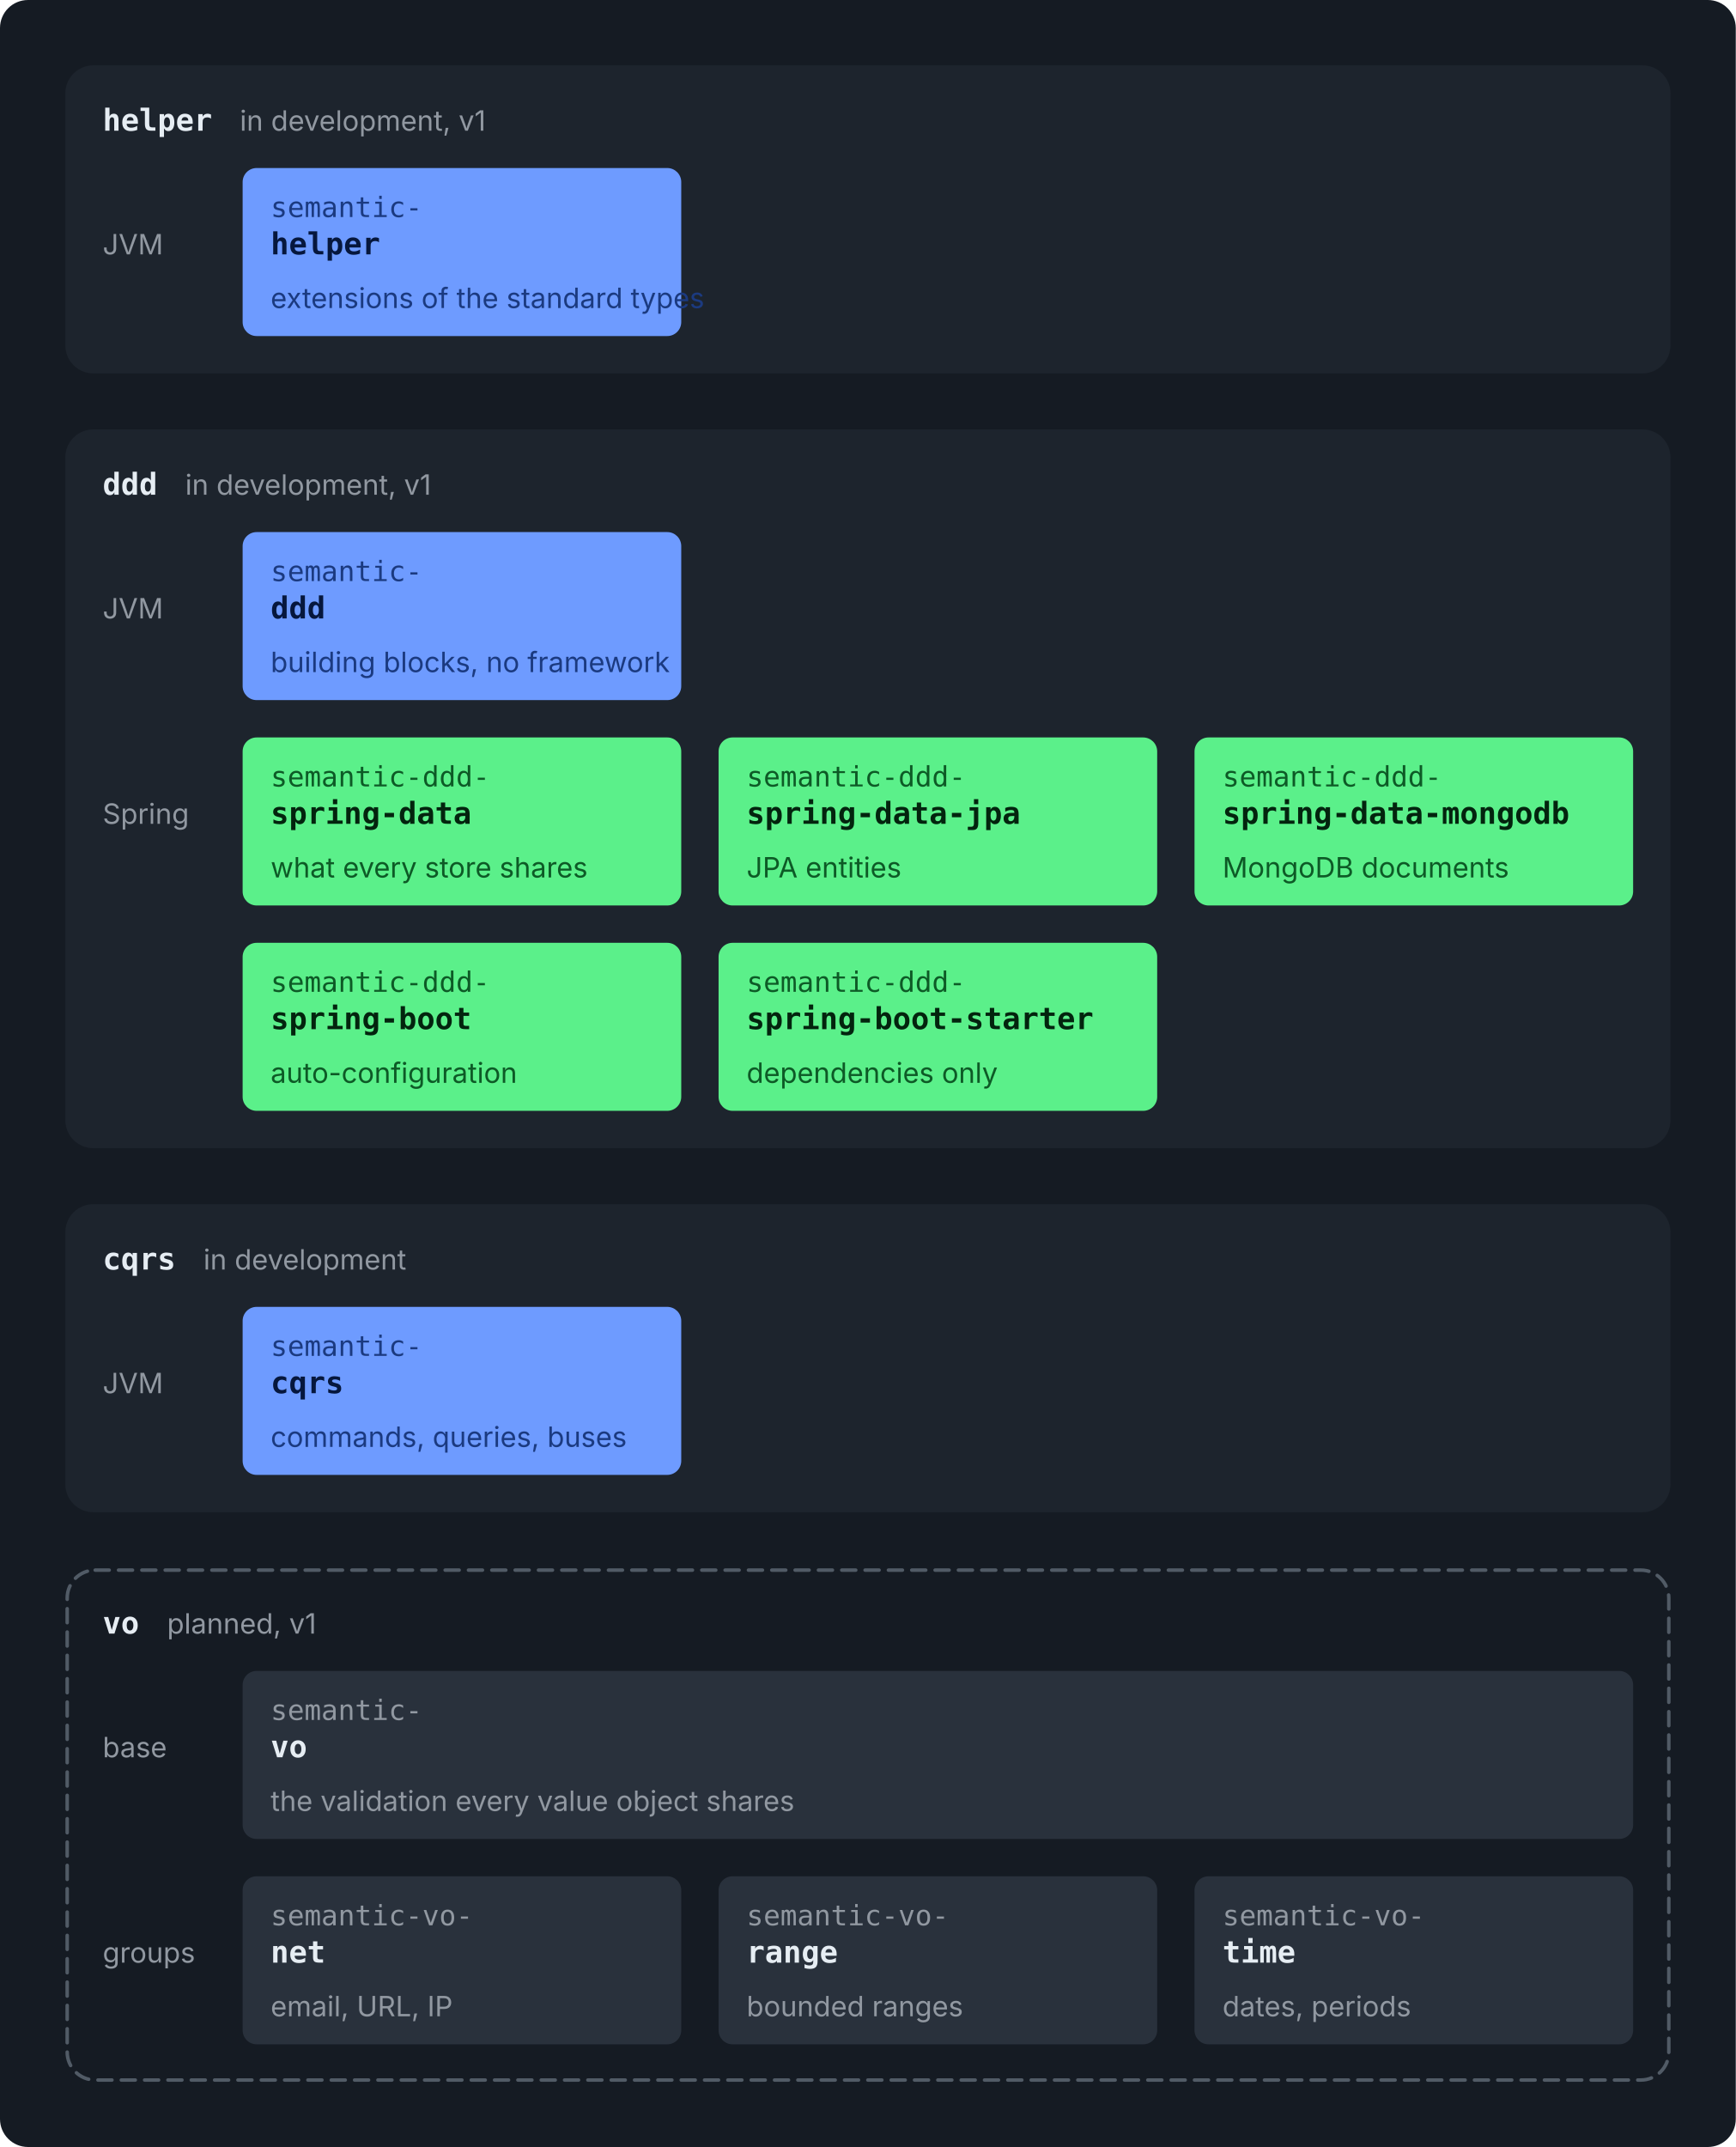
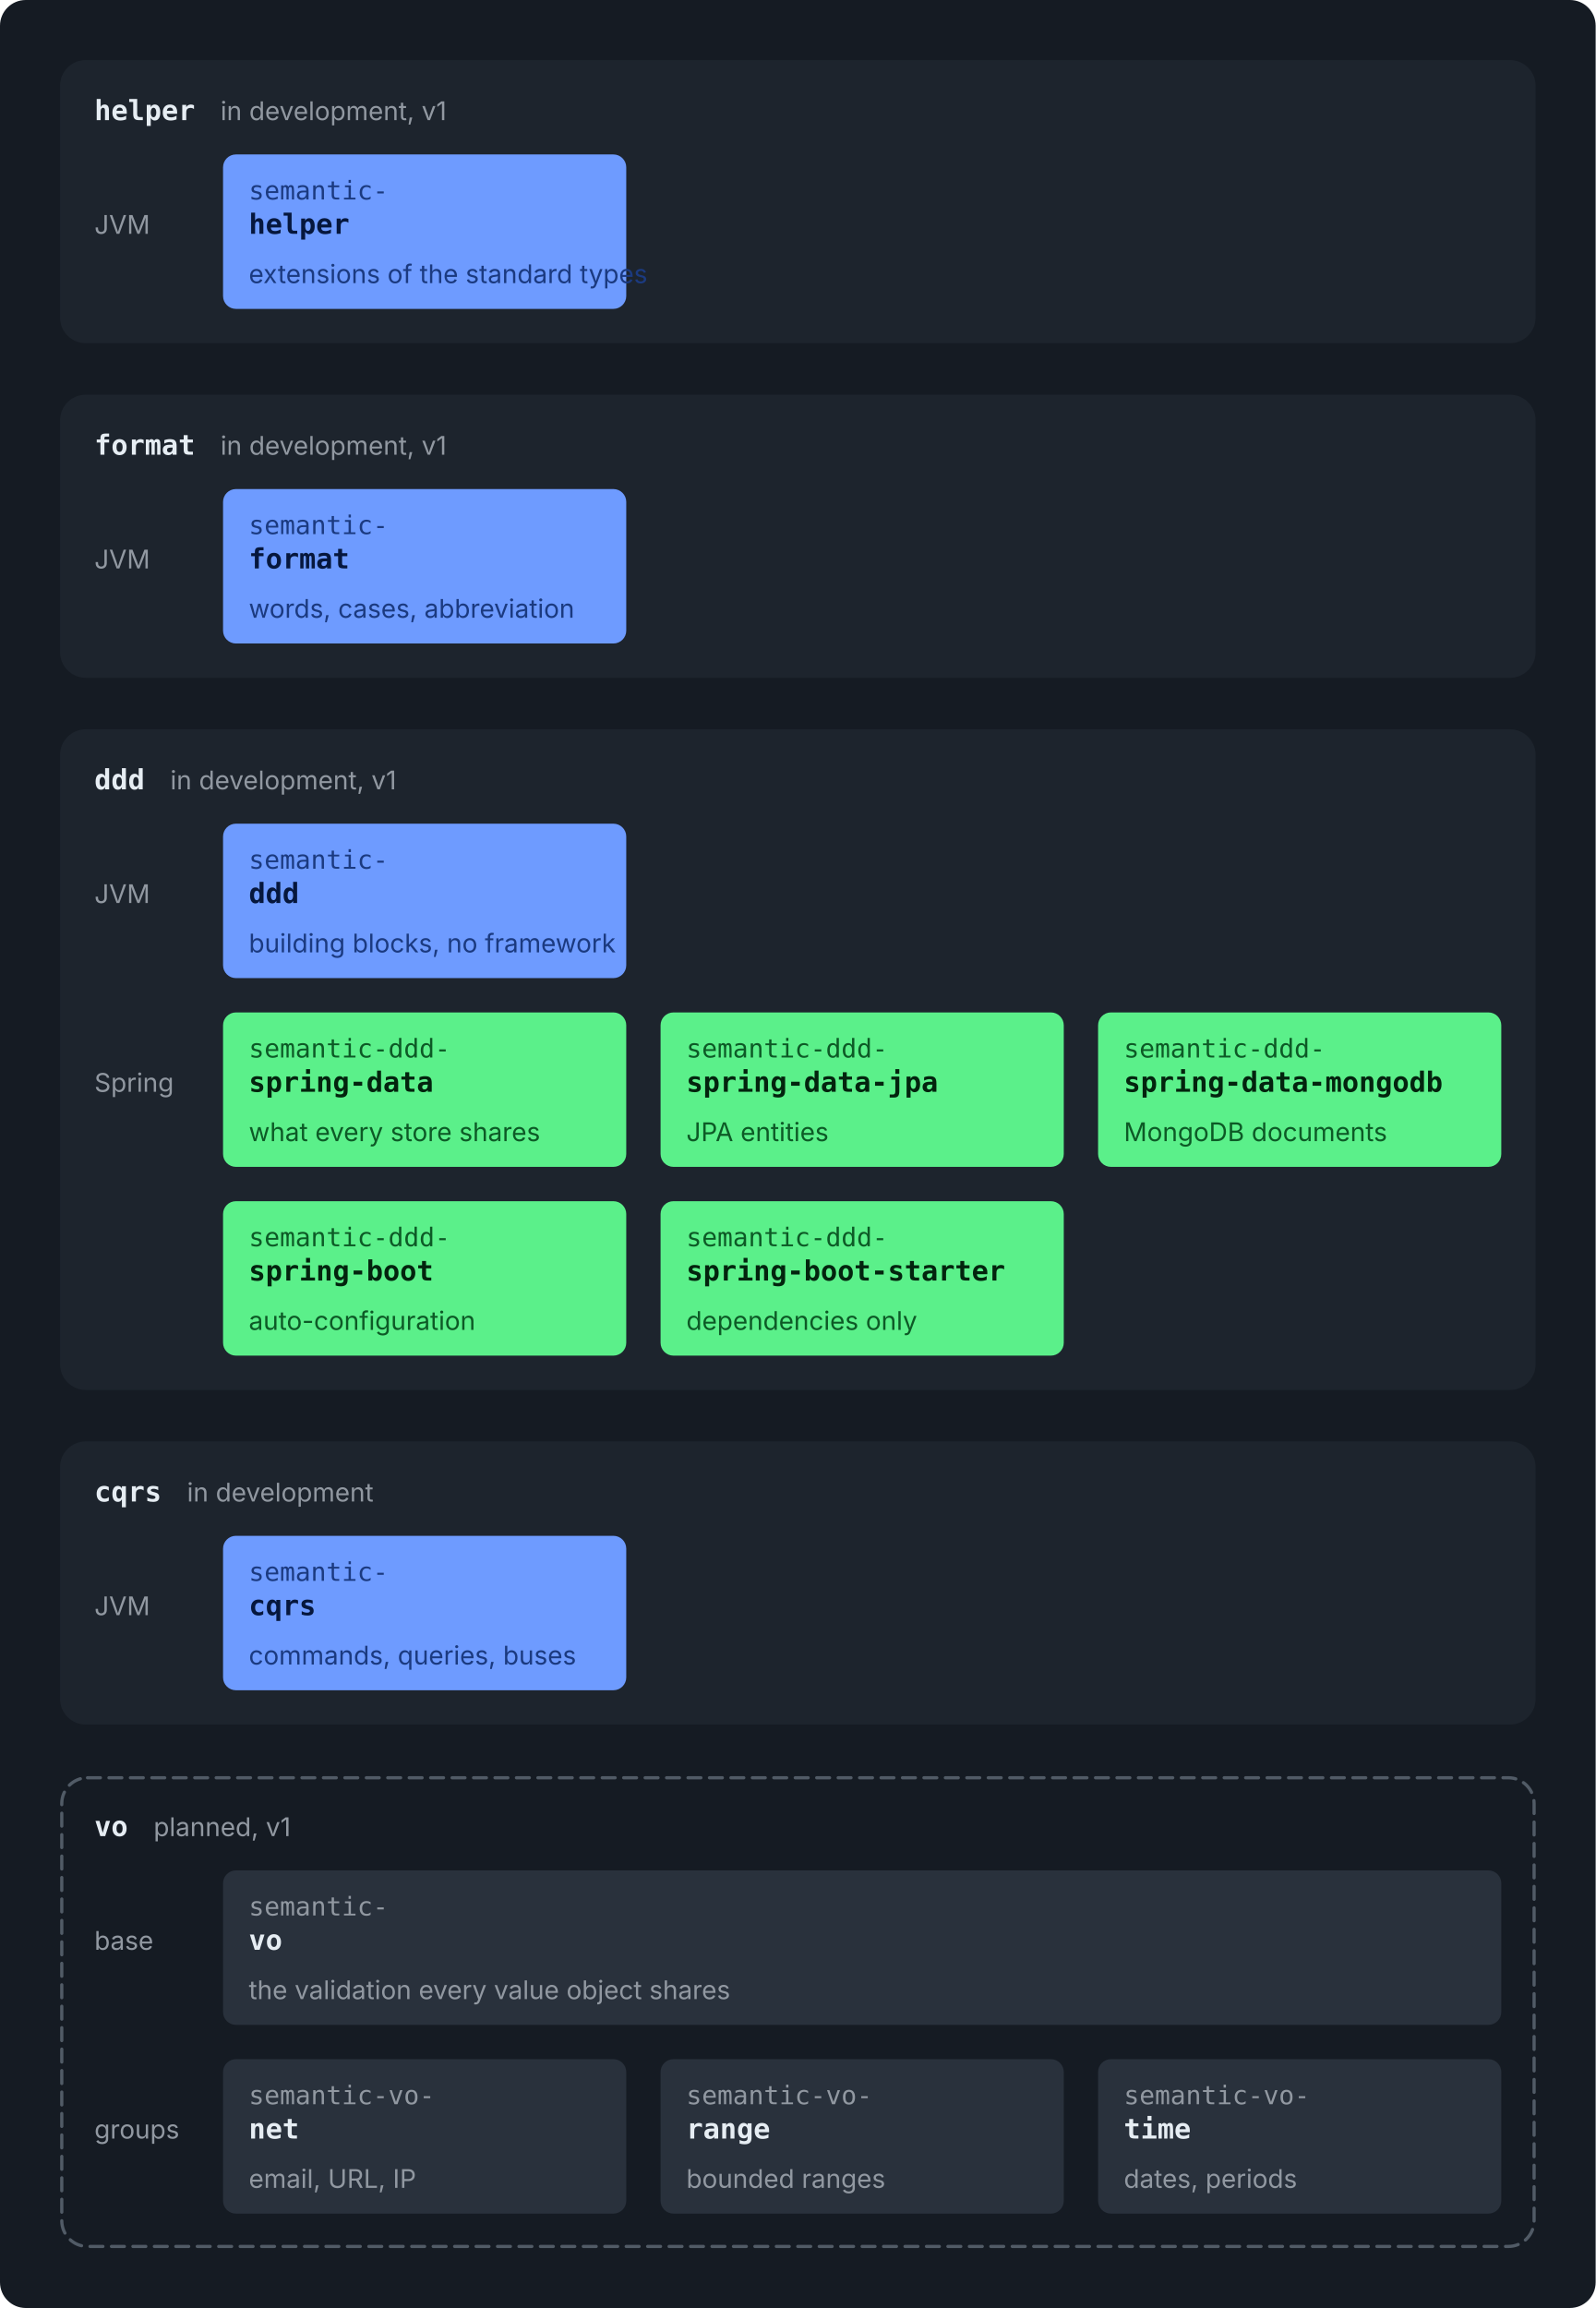
- <svg xmlns="http://www.w3.org/2000/svg" viewBox="0 0 744 920" width="744" height="920" role="img">
-   <rect width="744" height="920" rx="12" fill="#151B23" />
+ <svg xmlns="http://www.w3.org/2000/svg" viewBox="0 0 744 1076" width="744" height="1076" role="img">
+   <rect width="744" height="1076" rx="12" fill="#151B23" />
  <g transform="translate(12,12)">
    <rect x="16.0" y="16.0" width="688.0" height="132.0" rx="12" fill="#1D242D" />
    <text x="32.0" y="44.0" font-family="ui-monospace, SFMono-Regular, 'SF Mono', Menlo, Consolas, monospace" font-size="13" font-weight="600" fill="#E6EDF3" text-anchor="start">helper</text>
    <text x="90.8" y="44.0" font-family="-apple-system, BlinkMacSystemFont, 'Segoe UI', Inter, Helvetica, Arial, sans-serif" font-size="12" font-weight="400" fill="#9198A1" text-anchor="start">in development, v1</text>
    <text x="32.0" y="97.0" font-family="-apple-system, BlinkMacSystemFont, 'Segoe UI', Inter, Helvetica, Arial, sans-serif" font-size="12" font-weight="400" fill="#9198A1" text-anchor="start">JVM</text>
    <rect x="92.0" y="60.0" width="188.0" height="72.0" rx="6" fill="#6E9BFF" />
    <text x="104.0" y="81.0" font-family="ui-monospace, SFMono-Regular, 'SF Mono', Menlo, Consolas, monospace" font-size="12" font-weight="400" fill="#1B3A80" text-anchor="start">semantic-</text>
    <text x="104.0" y="97.0" font-family="ui-monospace, SFMono-Regular, 'SF Mono', Menlo, Consolas, monospace" font-size="13" font-weight="600" fill="#06173D" text-anchor="start">helper</text>
    <text x="104.0" y="120.0" font-family="-apple-system, BlinkMacSystemFont, 'Segoe UI', Inter, Helvetica, Arial, sans-serif" font-size="12" font-weight="400" fill="#1B3A80" text-anchor="start">extensions of the standard types</text>
-     <rect x="16.0" y="172.0" width="688.0" height="308.0" rx="12" fill="#1D242D" />
-     <text x="32.0" y="200.0" font-family="ui-monospace, SFMono-Regular, 'SF Mono', Menlo, Consolas, monospace" font-size="13" font-weight="600" fill="#E6EDF3" text-anchor="start">ddd</text>
-     <text x="67.4" y="200.0" font-family="-apple-system, BlinkMacSystemFont, 'Segoe UI', Inter, Helvetica, Arial, sans-serif" font-size="12" font-weight="400" fill="#9198A1" text-anchor="start">in development, v1</text>
+     <rect x="16.0" y="172.0" width="688.0" height="132.0" rx="12" fill="#1D242D" />
+     <text x="32.0" y="200.0" font-family="ui-monospace, SFMono-Regular, 'SF Mono', Menlo, Consolas, monospace" font-size="13" font-weight="600" fill="#E6EDF3" text-anchor="start">format</text>
+     <text x="90.8" y="200.0" font-family="-apple-system, BlinkMacSystemFont, 'Segoe UI', Inter, Helvetica, Arial, sans-serif" font-size="12" font-weight="400" fill="#9198A1" text-anchor="start">in development, v1</text>
    <text x="32.0" y="253.0" font-family="-apple-system, BlinkMacSystemFont, 'Segoe UI', Inter, Helvetica, Arial, sans-serif" font-size="12" font-weight="400" fill="#9198A1" text-anchor="start">JVM</text>
    <rect x="92.0" y="216.0" width="188.0" height="72.0" rx="6" fill="#6E9BFF" />
    <text x="104.0" y="237.0" font-family="ui-monospace, SFMono-Regular, 'SF Mono', Menlo, Consolas, monospace" font-size="12" font-weight="400" fill="#1B3A80" text-anchor="start">semantic-</text>
-     <text x="104.0" y="253.0" font-family="ui-monospace, SFMono-Regular, 'SF Mono', Menlo, Consolas, monospace" font-size="13" font-weight="600" fill="#06173D" text-anchor="start">ddd</text>
-     <text x="104.0" y="276.0" font-family="-apple-system, BlinkMacSystemFont, 'Segoe UI', Inter, Helvetica, Arial, sans-serif" font-size="12" font-weight="400" fill="#1B3A80" text-anchor="start">building blocks, no framework</text>
-     <text x="32.0" y="341.0" font-family="-apple-system, BlinkMacSystemFont, 'Segoe UI', Inter, Helvetica, Arial, sans-serif" font-size="12" font-weight="400" fill="#9198A1" text-anchor="start">Spring</text>
-     <rect x="92.0" y="304.0" width="188.0" height="72.0" rx="6" fill="#5BF08A" />
-     <text x="104.0" y="325.0" font-family="ui-monospace, SFMono-Regular, 'SF Mono', Menlo, Consolas, monospace" font-size="12" font-weight="400" fill="#0D5A26" text-anchor="start">semantic-ddd-</text>
-     <text x="104.0" y="341.0" font-family="ui-monospace, SFMono-Regular, 'SF Mono', Menlo, Consolas, monospace" font-size="13" font-weight="600" fill="#03240E" text-anchor="start">spring-data</text>
-     <text x="104.0" y="364.0" font-family="-apple-system, BlinkMacSystemFont, 'Segoe UI', Inter, Helvetica, Arial, sans-serif" font-size="12" font-weight="400" fill="#0D5A26" text-anchor="start">what every store shares</text>
-     <rect x="296.0" y="304.0" width="188.0" height="72.0" rx="6" fill="#5BF08A" />
-     <text x="308.0" y="325.0" font-family="ui-monospace, SFMono-Regular, 'SF Mono', Menlo, Consolas, monospace" font-size="12" font-weight="400" fill="#0D5A26" text-anchor="start">semantic-ddd-</text>
-     <text x="308.0" y="341.0" font-family="ui-monospace, SFMono-Regular, 'SF Mono', Menlo, Consolas, monospace" font-size="13" font-weight="600" fill="#03240E" text-anchor="start">spring-data-jpa</text>
-     <text x="308.0" y="364.0" font-family="-apple-system, BlinkMacSystemFont, 'Segoe UI', Inter, Helvetica, Arial, sans-serif" font-size="12" font-weight="400" fill="#0D5A26" text-anchor="start">JPA entities</text>
-     <rect x="500.0" y="304.0" width="188.0" height="72.0" rx="6" fill="#5BF08A" />
-     <text x="512.0" y="325.0" font-family="ui-monospace, SFMono-Regular, 'SF Mono', Menlo, Consolas, monospace" font-size="12" font-weight="400" fill="#0D5A26" text-anchor="start">semantic-ddd-</text>
-     <text x="512.0" y="341.0" font-family="ui-monospace, SFMono-Regular, 'SF Mono', Menlo, Consolas, monospace" font-size="13" font-weight="600" fill="#03240E" text-anchor="start">spring-data-mongodb</text>
-     <text x="512.0" y="364.0" font-family="-apple-system, BlinkMacSystemFont, 'Segoe UI', Inter, Helvetica, Arial, sans-serif" font-size="12" font-weight="400" fill="#0D5A26" text-anchor="start">MongoDB documents</text>
-     <rect x="92.0" y="392.0" width="188.0" height="72.0" rx="6" fill="#5BF08A" />
-     <text x="104.0" y="413.0" font-family="ui-monospace, SFMono-Regular, 'SF Mono', Menlo, Consolas, monospace" font-size="12" font-weight="400" fill="#0D5A26" text-anchor="start">semantic-ddd-</text>
-     <text x="104.0" y="429.0" font-family="ui-monospace, SFMono-Regular, 'SF Mono', Menlo, Consolas, monospace" font-size="13" font-weight="600" fill="#03240E" text-anchor="start">spring-boot</text>
-     <text x="104.0" y="452.0" font-family="-apple-system, BlinkMacSystemFont, 'Segoe UI', Inter, Helvetica, Arial, sans-serif" font-size="12" font-weight="400" fill="#0D5A26" text-anchor="start">auto-configuration</text>
-     <rect x="296.0" y="392.0" width="188.0" height="72.0" rx="6" fill="#5BF08A" />
-     <text x="308.0" y="413.0" font-family="ui-monospace, SFMono-Regular, 'SF Mono', Menlo, Consolas, monospace" font-size="12" font-weight="400" fill="#0D5A26" text-anchor="start">semantic-ddd-</text>
-     <text x="308.0" y="429.0" font-family="ui-monospace, SFMono-Regular, 'SF Mono', Menlo, Consolas, monospace" font-size="13" font-weight="600" fill="#03240E" text-anchor="start">spring-boot-starter</text>
-     <text x="308.0" y="452.0" font-family="-apple-system, BlinkMacSystemFont, 'Segoe UI', Inter, Helvetica, Arial, sans-serif" font-size="12" font-weight="400" fill="#0D5A26" text-anchor="start">dependencies only</text>
-     <rect x="16.0" y="504.0" width="688.0" height="132.0" rx="12" fill="#1D242D" />
-     <text x="32.0" y="532.0" font-family="ui-monospace, SFMono-Regular, 'SF Mono', Menlo, Consolas, monospace" font-size="13" font-weight="600" fill="#E6EDF3" text-anchor="start">cqrs</text>
-     <text x="75.2" y="532.0" font-family="-apple-system, BlinkMacSystemFont, 'Segoe UI', Inter, Helvetica, Arial, sans-serif" font-size="12" font-weight="400" fill="#9198A1" text-anchor="start">in development</text>
-     <text x="32.0" y="585.0" font-family="-apple-system, BlinkMacSystemFont, 'Segoe UI', Inter, Helvetica, Arial, sans-serif" font-size="12" font-weight="400" fill="#9198A1" text-anchor="start">JVM</text>
-     <rect x="92.0" y="548.0" width="188.0" height="72.0" rx="6" fill="#6E9BFF" />
-     <text x="104.0" y="569.0" font-family="ui-monospace, SFMono-Regular, 'SF Mono', Menlo, Consolas, monospace" font-size="12" font-weight="400" fill="#1B3A80" text-anchor="start">semantic-</text>
-     <text x="104.0" y="585.0" font-family="ui-monospace, SFMono-Regular, 'SF Mono', Menlo, Consolas, monospace" font-size="13" font-weight="600" fill="#06173D" text-anchor="start">cqrs</text>
-     <text x="104.0" y="608.0" font-family="-apple-system, BlinkMacSystemFont, 'Segoe UI', Inter, Helvetica, Arial, sans-serif" font-size="12" font-weight="400" fill="#1B3A80" text-anchor="start">commands, queries, buses</text>
-     <rect x="16.8" y="660.8" width="686.5" height="218.5" rx="12" fill="none" stroke="#515B66" stroke-width="1.5" stroke-dasharray="6 4" stroke-linecap="round" />
-     <text x="32.0" y="688.0" font-family="ui-monospace, SFMono-Regular, 'SF Mono', Menlo, Consolas, monospace" font-size="13" font-weight="600" fill="#E6EDF3" text-anchor="start">vo</text>
-     <text x="59.6" y="688.0" font-family="-apple-system, BlinkMacSystemFont, 'Segoe UI', Inter, Helvetica, Arial, sans-serif" font-size="12" font-weight="400" fill="#9198A1" text-anchor="start">planned, v1</text>
-     <text x="32.0" y="741.0" font-family="-apple-system, BlinkMacSystemFont, 'Segoe UI', Inter, Helvetica, Arial, sans-serif" font-size="12" font-weight="400" fill="#9198A1" text-anchor="start">base</text>
-     <rect x="92.0" y="704.0" width="596.0" height="72.0" rx="6" fill="#29313C" />
-     <text x="104.0" y="725.0" font-family="ui-monospace, SFMono-Regular, 'SF Mono', Menlo, Consolas, monospace" font-size="12" font-weight="400" fill="#9198A1" text-anchor="start">semantic-</text>
-     <text x="104.0" y="741.0" font-family="ui-monospace, SFMono-Regular, 'SF Mono', Menlo, Consolas, monospace" font-size="13" font-weight="600" fill="#E6EDF3" text-anchor="start">vo</text>
-     <text x="104.0" y="764.0" font-family="-apple-system, BlinkMacSystemFont, 'Segoe UI', Inter, Helvetica, Arial, sans-serif" font-size="12" font-weight="400" fill="#9198A1" text-anchor="start">the validation every value object shares</text>
-     <text x="32.0" y="829.0" font-family="-apple-system, BlinkMacSystemFont, 'Segoe UI', Inter, Helvetica, Arial, sans-serif" font-size="12" font-weight="400" fill="#9198A1" text-anchor="start">groups</text>
-     <rect x="92.0" y="792.0" width="188.0" height="72.0" rx="6" fill="#29313C" />
-     <text x="104.0" y="813.0" font-family="ui-monospace, SFMono-Regular, 'SF Mono', Menlo, Consolas, monospace" font-size="12" font-weight="400" fill="#9198A1" text-anchor="start">semantic-vo-</text>
-     <text x="104.0" y="829.0" font-family="ui-monospace, SFMono-Regular, 'SF Mono', Menlo, Consolas, monospace" font-size="13" font-weight="600" fill="#E6EDF3" text-anchor="start">net</text>
-     <text x="104.0" y="852.0" font-family="-apple-system, BlinkMacSystemFont, 'Segoe UI', Inter, Helvetica, Arial, sans-serif" font-size="12" font-weight="400" fill="#9198A1" text-anchor="start">email, URL, IP</text>
-     <rect x="296.0" y="792.0" width="188.0" height="72.0" rx="6" fill="#29313C" />
-     <text x="308.0" y="813.0" font-family="ui-monospace, SFMono-Regular, 'SF Mono', Menlo, Consolas, monospace" font-size="12" font-weight="400" fill="#9198A1" text-anchor="start">semantic-vo-</text>
-     <text x="308.0" y="829.0" font-family="ui-monospace, SFMono-Regular, 'SF Mono', Menlo, Consolas, monospace" font-size="13" font-weight="600" fill="#E6EDF3" text-anchor="start">range</text>
-     <text x="308.0" y="852.0" font-family="-apple-system, BlinkMacSystemFont, 'Segoe UI', Inter, Helvetica, Arial, sans-serif" font-size="12" font-weight="400" fill="#9198A1" text-anchor="start">bounded ranges</text>
-     <rect x="500.0" y="792.0" width="188.0" height="72.0" rx="6" fill="#29313C" />
-     <text x="512.0" y="813.0" font-family="ui-monospace, SFMono-Regular, 'SF Mono', Menlo, Consolas, monospace" font-size="12" font-weight="400" fill="#9198A1" text-anchor="start">semantic-vo-</text>
-     <text x="512.0" y="829.0" font-family="ui-monospace, SFMono-Regular, 'SF Mono', Menlo, Consolas, monospace" font-size="13" font-weight="600" fill="#E6EDF3" text-anchor="start">time</text>
-     <text x="512.0" y="852.0" font-family="-apple-system, BlinkMacSystemFont, 'Segoe UI', Inter, Helvetica, Arial, sans-serif" font-size="12" font-weight="400" fill="#9198A1" text-anchor="start">dates, periods</text>
+     <text x="104.0" y="253.0" font-family="ui-monospace, SFMono-Regular, 'SF Mono', Menlo, Consolas, monospace" font-size="13" font-weight="600" fill="#06173D" text-anchor="start">format</text>
+     <text x="104.0" y="276.0" font-family="-apple-system, BlinkMacSystemFont, 'Segoe UI', Inter, Helvetica, Arial, sans-serif" font-size="12" font-weight="400" fill="#1B3A80" text-anchor="start">words, cases, abbreviation</text>
+     <rect x="16.0" y="328.0" width="688.0" height="308.0" rx="12" fill="#1D242D" />
+     <text x="32.0" y="356.0" font-family="ui-monospace, SFMono-Regular, 'SF Mono', Menlo, Consolas, monospace" font-size="13" font-weight="600" fill="#E6EDF3" text-anchor="start">ddd</text>
+     <text x="67.4" y="356.0" font-family="-apple-system, BlinkMacSystemFont, 'Segoe UI', Inter, Helvetica, Arial, sans-serif" font-size="12" font-weight="400" fill="#9198A1" text-anchor="start">in development, v1</text>
+     <text x="32.0" y="409.0" font-family="-apple-system, BlinkMacSystemFont, 'Segoe UI', Inter, Helvetica, Arial, sans-serif" font-size="12" font-weight="400" fill="#9198A1" text-anchor="start">JVM</text>
+     <rect x="92.0" y="372.0" width="188.0" height="72.0" rx="6" fill="#6E9BFF" />
+     <text x="104.0" y="393.0" font-family="ui-monospace, SFMono-Regular, 'SF Mono', Menlo, Consolas, monospace" font-size="12" font-weight="400" fill="#1B3A80" text-anchor="start">semantic-</text>
+     <text x="104.0" y="409.0" font-family="ui-monospace, SFMono-Regular, 'SF Mono', Menlo, Consolas, monospace" font-size="13" font-weight="600" fill="#06173D" text-anchor="start">ddd</text>
+     <text x="104.0" y="432.0" font-family="-apple-system, BlinkMacSystemFont, 'Segoe UI', Inter, Helvetica, Arial, sans-serif" font-size="12" font-weight="400" fill="#1B3A80" text-anchor="start">building blocks, no framework</text>
+     <text x="32.0" y="497.0" font-family="-apple-system, BlinkMacSystemFont, 'Segoe UI', Inter, Helvetica, Arial, sans-serif" font-size="12" font-weight="400" fill="#9198A1" text-anchor="start">Spring</text>
+     <rect x="92.0" y="460.0" width="188.0" height="72.0" rx="6" fill="#5BF08A" />
+     <text x="104.0" y="481.0" font-family="ui-monospace, SFMono-Regular, 'SF Mono', Menlo, Consolas, monospace" font-size="12" font-weight="400" fill="#0D5A26" text-anchor="start">semantic-ddd-</text>
+     <text x="104.0" y="497.0" font-family="ui-monospace, SFMono-Regular, 'SF Mono', Menlo, Consolas, monospace" font-size="13" font-weight="600" fill="#03240E" text-anchor="start">spring-data</text>
+     <text x="104.0" y="520.0" font-family="-apple-system, BlinkMacSystemFont, 'Segoe UI', Inter, Helvetica, Arial, sans-serif" font-size="12" font-weight="400" fill="#0D5A26" text-anchor="start">what every store shares</text>
+     <rect x="296.0" y="460.0" width="188.0" height="72.0" rx="6" fill="#5BF08A" />
+     <text x="308.0" y="481.0" font-family="ui-monospace, SFMono-Regular, 'SF Mono', Menlo, Consolas, monospace" font-size="12" font-weight="400" fill="#0D5A26" text-anchor="start">semantic-ddd-</text>
+     <text x="308.0" y="497.0" font-family="ui-monospace, SFMono-Regular, 'SF Mono', Menlo, Consolas, monospace" font-size="13" font-weight="600" fill="#03240E" text-anchor="start">spring-data-jpa</text>
+     <text x="308.0" y="520.0" font-family="-apple-system, BlinkMacSystemFont, 'Segoe UI', Inter, Helvetica, Arial, sans-serif" font-size="12" font-weight="400" fill="#0D5A26" text-anchor="start">JPA entities</text>
+     <rect x="500.0" y="460.0" width="188.0" height="72.0" rx="6" fill="#5BF08A" />
+     <text x="512.0" y="481.0" font-family="ui-monospace, SFMono-Regular, 'SF Mono', Menlo, Consolas, monospace" font-size="12" font-weight="400" fill="#0D5A26" text-anchor="start">semantic-ddd-</text>
+     <text x="512.0" y="497.0" font-family="ui-monospace, SFMono-Regular, 'SF Mono', Menlo, Consolas, monospace" font-size="13" font-weight="600" fill="#03240E" text-anchor="start">spring-data-mongodb</text>
+     <text x="512.0" y="520.0" font-family="-apple-system, BlinkMacSystemFont, 'Segoe UI', Inter, Helvetica, Arial, sans-serif" font-size="12" font-weight="400" fill="#0D5A26" text-anchor="start">MongoDB documents</text>
+     <rect x="92.0" y="548.0" width="188.0" height="72.0" rx="6" fill="#5BF08A" />
+     <text x="104.0" y="569.0" font-family="ui-monospace, SFMono-Regular, 'SF Mono', Menlo, Consolas, monospace" font-size="12" font-weight="400" fill="#0D5A26" text-anchor="start">semantic-ddd-</text>
+     <text x="104.0" y="585.0" font-family="ui-monospace, SFMono-Regular, 'SF Mono', Menlo, Consolas, monospace" font-size="13" font-weight="600" fill="#03240E" text-anchor="start">spring-boot</text>
+     <text x="104.0" y="608.0" font-family="-apple-system, BlinkMacSystemFont, 'Segoe UI', Inter, Helvetica, Arial, sans-serif" font-size="12" font-weight="400" fill="#0D5A26" text-anchor="start">auto-configuration</text>
+     <rect x="296.0" y="548.0" width="188.0" height="72.0" rx="6" fill="#5BF08A" />
+     <text x="308.0" y="569.0" font-family="ui-monospace, SFMono-Regular, 'SF Mono', Menlo, Consolas, monospace" font-size="12" font-weight="400" fill="#0D5A26" text-anchor="start">semantic-ddd-</text>
+     <text x="308.0" y="585.0" font-family="ui-monospace, SFMono-Regular, 'SF Mono', Menlo, Consolas, monospace" font-size="13" font-weight="600" fill="#03240E" text-anchor="start">spring-boot-starter</text>
+     <text x="308.0" y="608.0" font-family="-apple-system, BlinkMacSystemFont, 'Segoe UI', Inter, Helvetica, Arial, sans-serif" font-size="12" font-weight="400" fill="#0D5A26" text-anchor="start">dependencies only</text>
+     <rect x="16.0" y="660.0" width="688.0" height="132.0" rx="12" fill="#1D242D" />
+     <text x="32.0" y="688.0" font-family="ui-monospace, SFMono-Regular, 'SF Mono', Menlo, Consolas, monospace" font-size="13" font-weight="600" fill="#E6EDF3" text-anchor="start">cqrs</text>
+     <text x="75.2" y="688.0" font-family="-apple-system, BlinkMacSystemFont, 'Segoe UI', Inter, Helvetica, Arial, sans-serif" font-size="12" font-weight="400" fill="#9198A1" text-anchor="start">in development</text>
+     <text x="32.0" y="741.0" font-family="-apple-system, BlinkMacSystemFont, 'Segoe UI', Inter, Helvetica, Arial, sans-serif" font-size="12" font-weight="400" fill="#9198A1" text-anchor="start">JVM</text>
+     <rect x="92.0" y="704.0" width="188.0" height="72.0" rx="6" fill="#6E9BFF" />
+     <text x="104.0" y="725.0" font-family="ui-monospace, SFMono-Regular, 'SF Mono', Menlo, Consolas, monospace" font-size="12" font-weight="400" fill="#1B3A80" text-anchor="start">semantic-</text>
+     <text x="104.0" y="741.0" font-family="ui-monospace, SFMono-Regular, 'SF Mono', Menlo, Consolas, monospace" font-size="13" font-weight="600" fill="#06173D" text-anchor="start">cqrs</text>
+     <text x="104.0" y="764.0" font-family="-apple-system, BlinkMacSystemFont, 'Segoe UI', Inter, Helvetica, Arial, sans-serif" font-size="12" font-weight="400" fill="#1B3A80" text-anchor="start">commands, queries, buses</text>
+     <rect x="16.8" y="816.8" width="686.5" height="218.5" rx="12" fill="none" stroke="#515B66" stroke-width="1.5" stroke-dasharray="6 4" stroke-linecap="round" />
+     <text x="32.0" y="844.0" font-family="ui-monospace, SFMono-Regular, 'SF Mono', Menlo, Consolas, monospace" font-size="13" font-weight="600" fill="#E6EDF3" text-anchor="start">vo</text>
+     <text x="59.6" y="844.0" font-family="-apple-system, BlinkMacSystemFont, 'Segoe UI', Inter, Helvetica, Arial, sans-serif" font-size="12" font-weight="400" fill="#9198A1" text-anchor="start">planned, v1</text>
+     <text x="32.0" y="897.0" font-family="-apple-system, BlinkMacSystemFont, 'Segoe UI', Inter, Helvetica, Arial, sans-serif" font-size="12" font-weight="400" fill="#9198A1" text-anchor="start">base</text>
+     <rect x="92.0" y="860.0" width="596.0" height="72.0" rx="6" fill="#29313C" />
+     <text x="104.0" y="881.0" font-family="ui-monospace, SFMono-Regular, 'SF Mono', Menlo, Consolas, monospace" font-size="12" font-weight="400" fill="#9198A1" text-anchor="start">semantic-</text>
+     <text x="104.0" y="897.0" font-family="ui-monospace, SFMono-Regular, 'SF Mono', Menlo, Consolas, monospace" font-size="13" font-weight="600" fill="#E6EDF3" text-anchor="start">vo</text>
+     <text x="104.0" y="920.0" font-family="-apple-system, BlinkMacSystemFont, 'Segoe UI', Inter, Helvetica, Arial, sans-serif" font-size="12" font-weight="400" fill="#9198A1" text-anchor="start">the validation every value object shares</text>
+     <text x="32.0" y="985.0" font-family="-apple-system, BlinkMacSystemFont, 'Segoe UI', Inter, Helvetica, Arial, sans-serif" font-size="12" font-weight="400" fill="#9198A1" text-anchor="start">groups</text>
+     <rect x="92.0" y="948.0" width="188.0" height="72.0" rx="6" fill="#29313C" />
+     <text x="104.0" y="969.0" font-family="ui-monospace, SFMono-Regular, 'SF Mono', Menlo, Consolas, monospace" font-size="12" font-weight="400" fill="#9198A1" text-anchor="start">semantic-vo-</text>
+     <text x="104.0" y="985.0" font-family="ui-monospace, SFMono-Regular, 'SF Mono', Menlo, Consolas, monospace" font-size="13" font-weight="600" fill="#E6EDF3" text-anchor="start">net</text>
+     <text x="104.0" y="1008.0" font-family="-apple-system, BlinkMacSystemFont, 'Segoe UI', Inter, Helvetica, Arial, sans-serif" font-size="12" font-weight="400" fill="#9198A1" text-anchor="start">email, URL, IP</text>
+     <rect x="296.0" y="948.0" width="188.0" height="72.0" rx="6" fill="#29313C" />
+     <text x="308.0" y="969.0" font-family="ui-monospace, SFMono-Regular, 'SF Mono', Menlo, Consolas, monospace" font-size="12" font-weight="400" fill="#9198A1" text-anchor="start">semantic-vo-</text>
+     <text x="308.0" y="985.0" font-family="ui-monospace, SFMono-Regular, 'SF Mono', Menlo, Consolas, monospace" font-size="13" font-weight="600" fill="#E6EDF3" text-anchor="start">range</text>
+     <text x="308.0" y="1008.0" font-family="-apple-system, BlinkMacSystemFont, 'Segoe UI', Inter, Helvetica, Arial, sans-serif" font-size="12" font-weight="400" fill="#9198A1" text-anchor="start">bounded ranges</text>
+     <rect x="500.0" y="948.0" width="188.0" height="72.0" rx="6" fill="#29313C" />
+     <text x="512.0" y="969.0" font-family="ui-monospace, SFMono-Regular, 'SF Mono', Menlo, Consolas, monospace" font-size="12" font-weight="400" fill="#9198A1" text-anchor="start">semantic-vo-</text>
+     <text x="512.0" y="985.0" font-family="ui-monospace, SFMono-Regular, 'SF Mono', Menlo, Consolas, monospace" font-size="13" font-weight="600" fill="#E6EDF3" text-anchor="start">time</text>
+     <text x="512.0" y="1008.0" font-family="-apple-system, BlinkMacSystemFont, 'Segoe UI', Inter, Helvetica, Arial, sans-serif" font-size="12" font-weight="400" fill="#9198A1" text-anchor="start">dates, periods</text>
  </g>
</svg>
